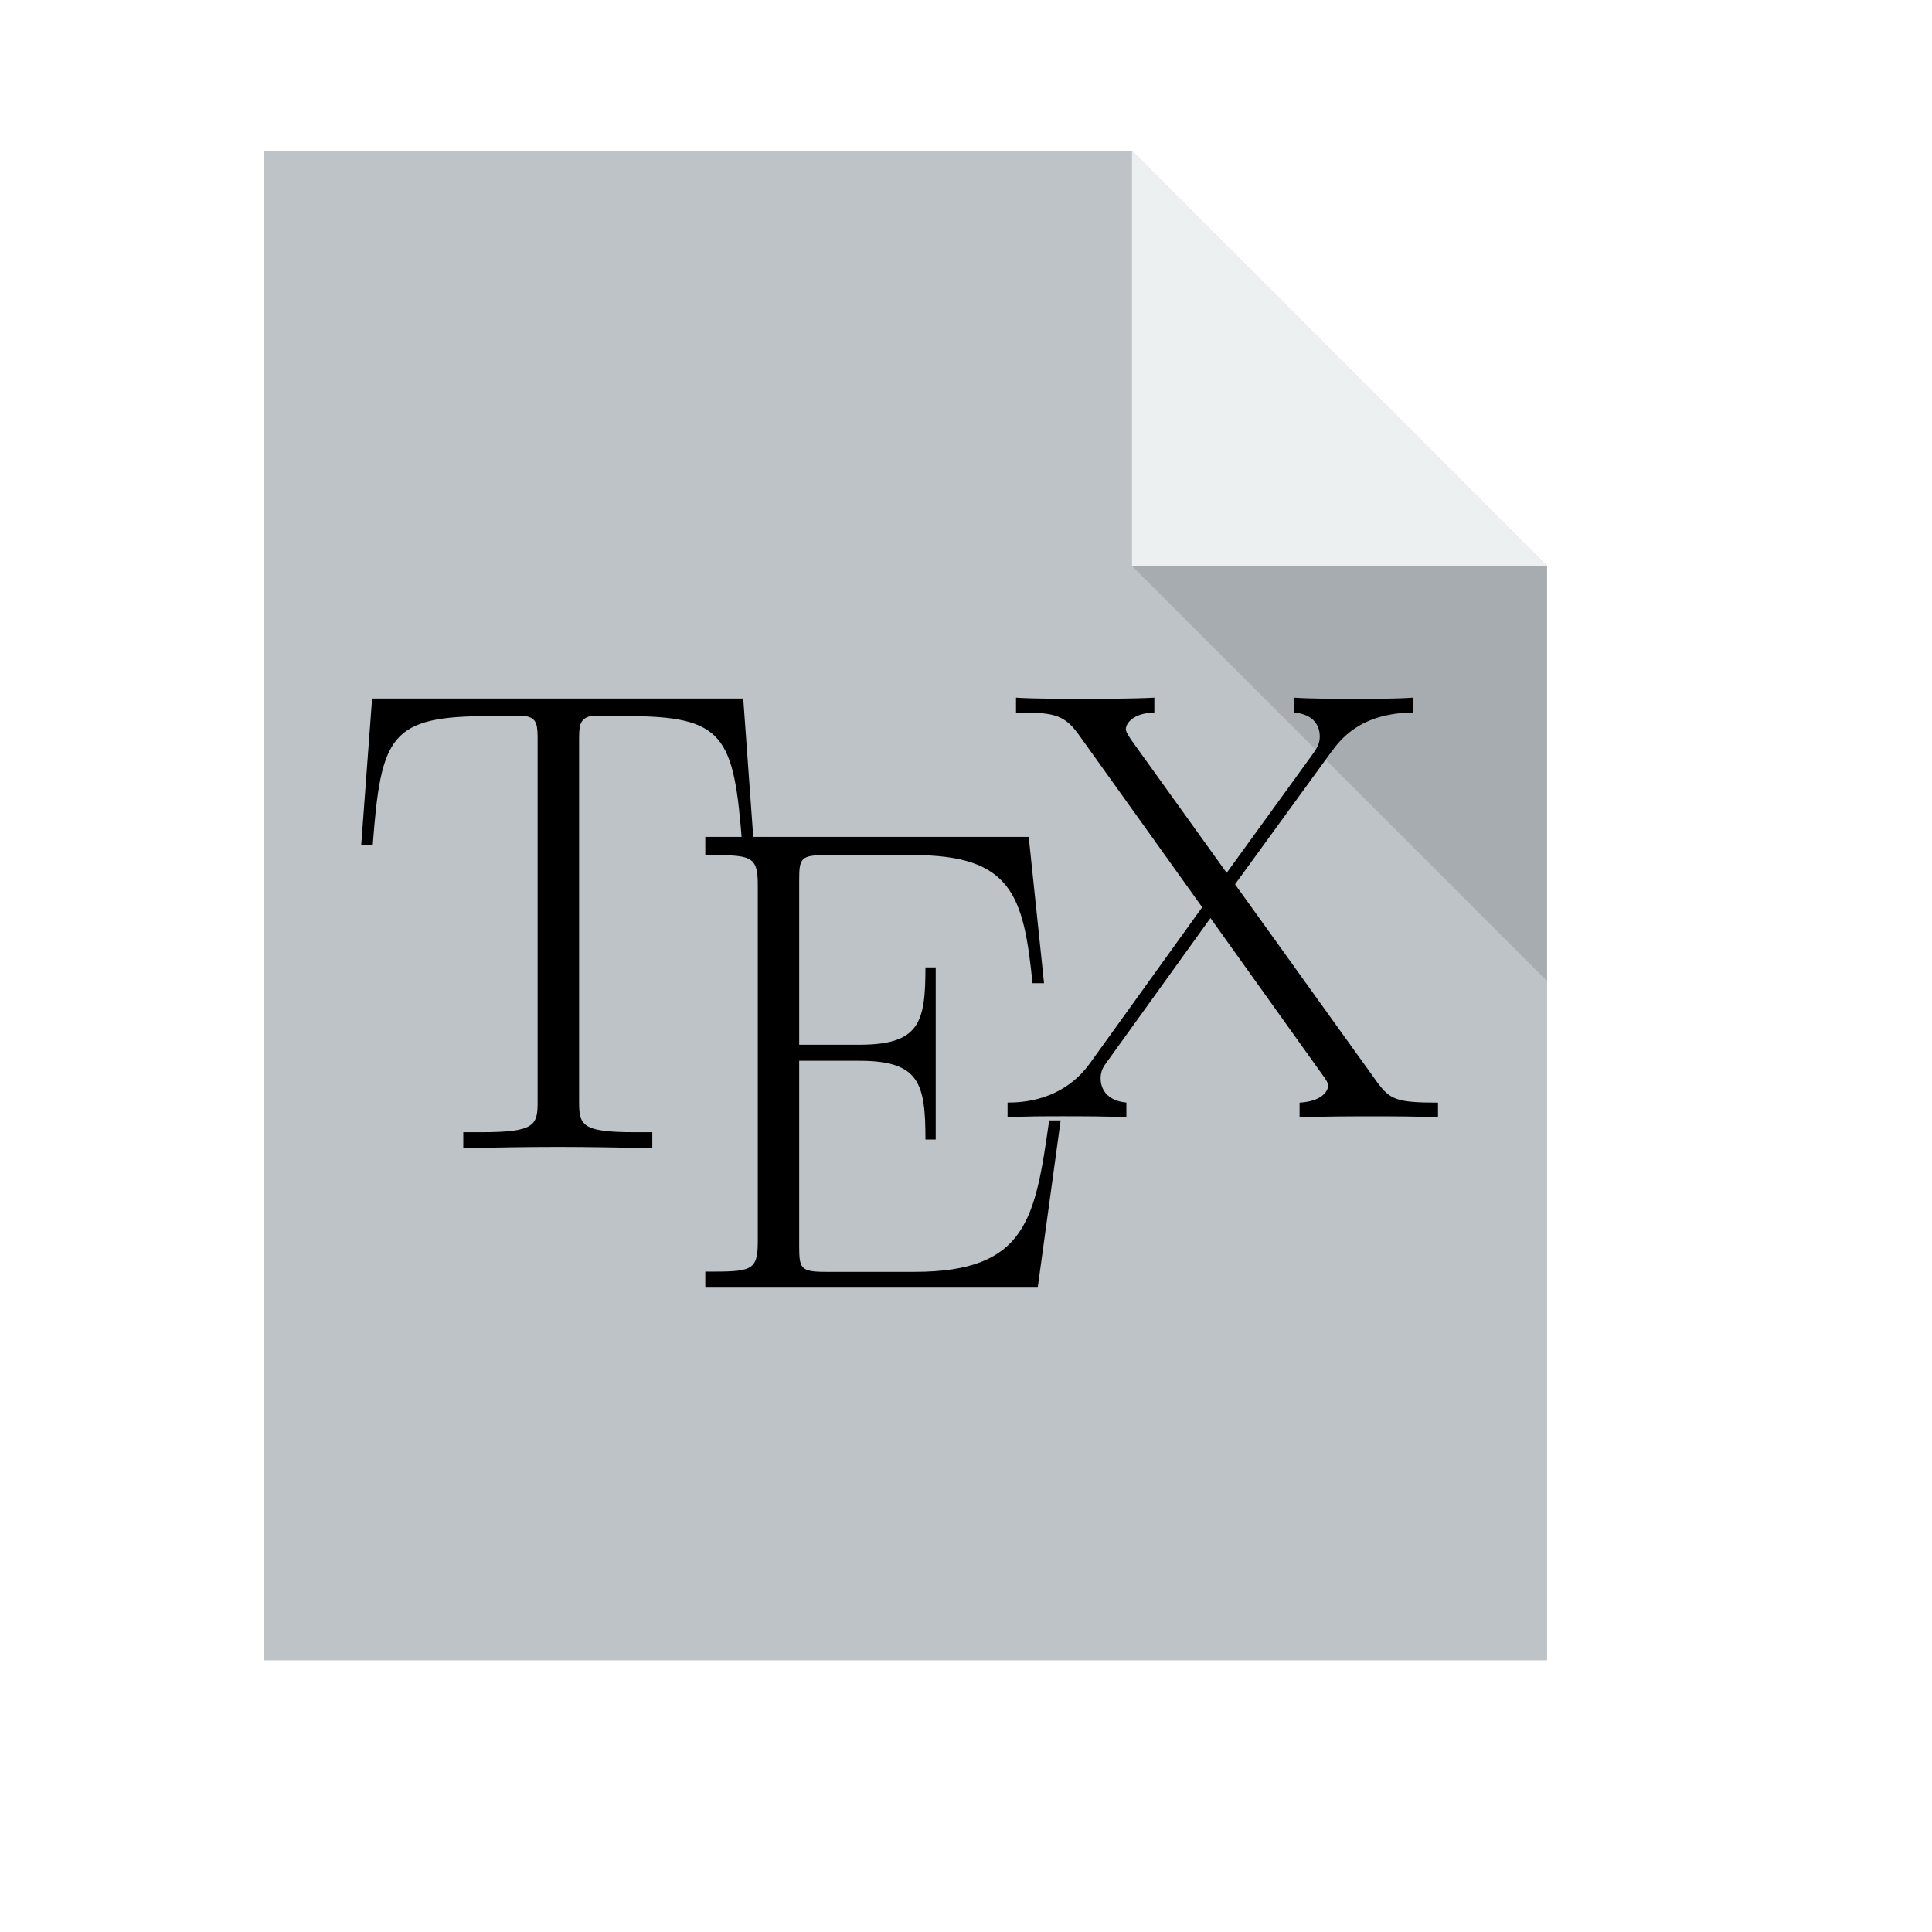
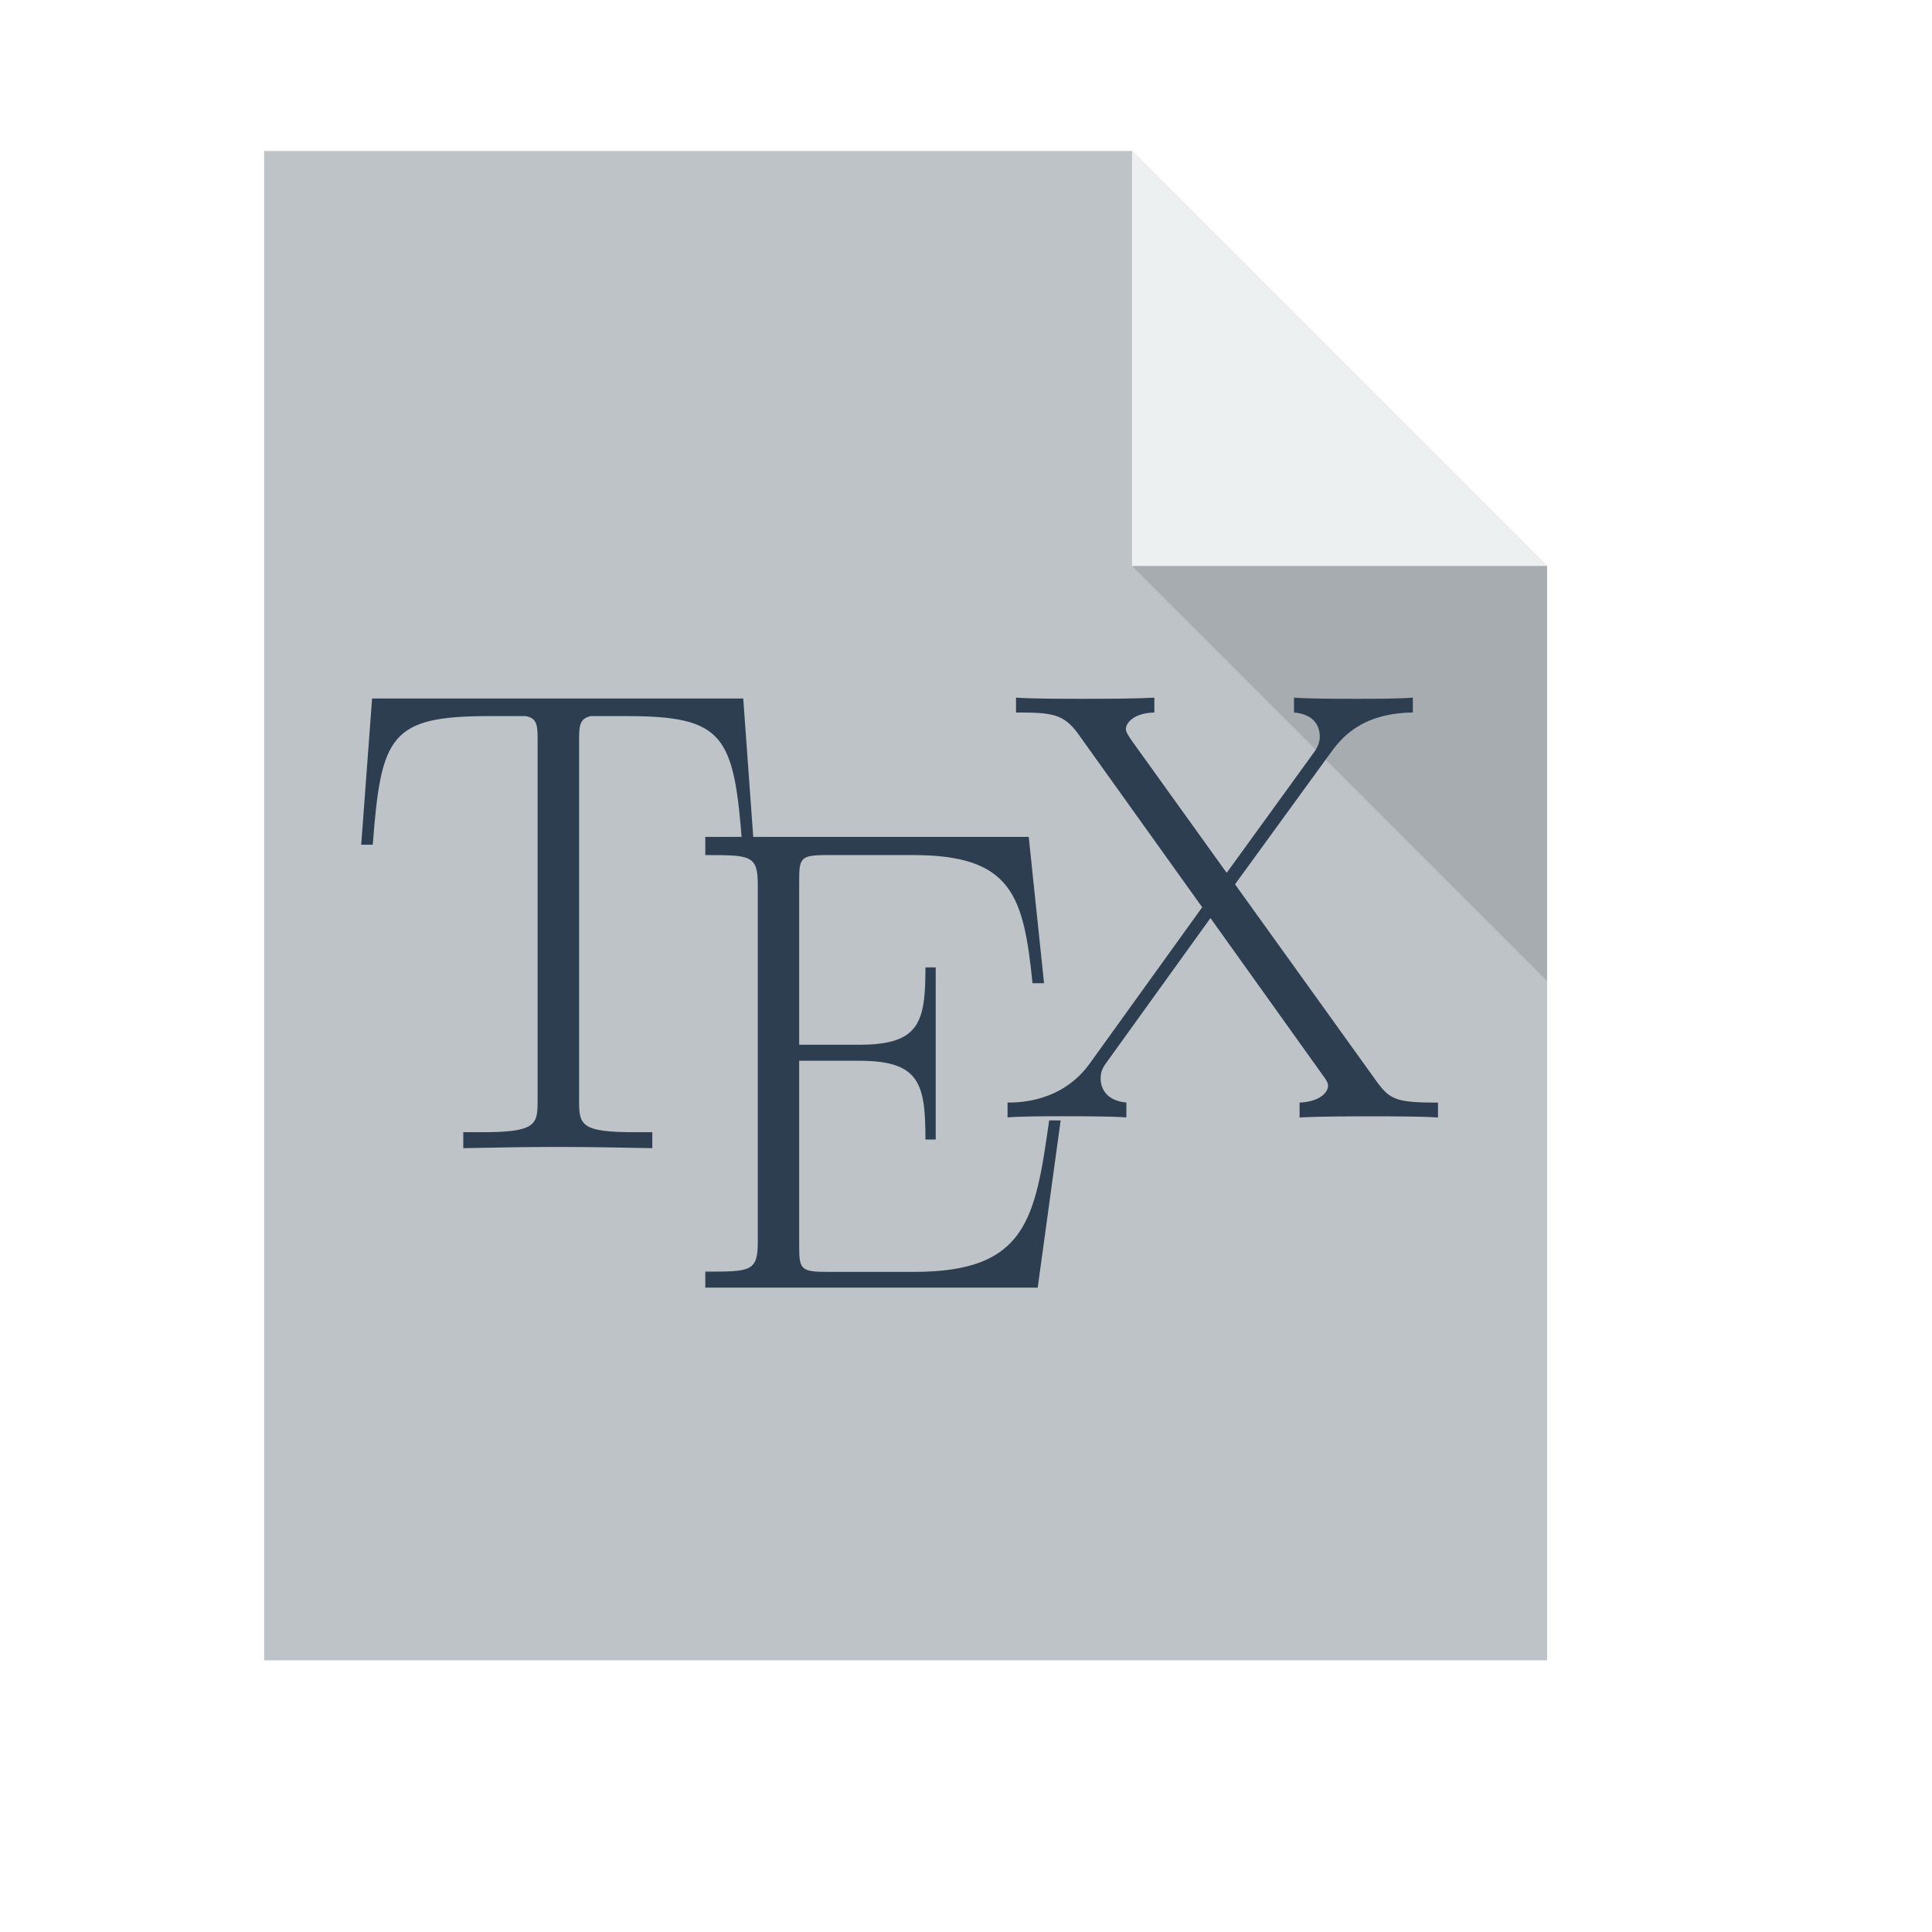
<svg xmlns="http://www.w3.org/2000/svg" width="38.4pt" height="38.4pt">
  <defs />
  <g id="layer1">
    <path id="rect4090" transform="translate(7, 4)" fill="#bdc3c7" d="M0 0L0 40L34 40L34 11L23 0Z" />
    <path id="path4151" transform="matrix(3.54331 0 0 3.54331 29.9999 3.99986)" fill="#ecf0f1" d="M0 0L0 3.104L3.104 3.104Z" />
    <path id="path4252" transform="matrix(3.54331 0 0 3.54331 29.9999 15)" fill="#000000" fill-opacity="0.118" d="M3.104 3.104L3.104 0L0 0Z" />
-     <path id="path14" transform="matrix(1 0 0 1 9.57257 18.5118)" fill="#000000" d="M10.124 0L0.288 0L0 3.874L0.306 3.874C0.526 0.973 0.768 0.465 3.41 0.465C3.716 0.465 4.213 0.465 4.35 0.465C4.675 0.517 4.675 0.73 4.675 1.133L4.675 10.667C4.675 11.3 4.624 11.493 3.189 11.493L2.705 11.493L2.705 11.916C3.523 11.9 4.374 11.883 5.21 11.883C6.043 11.883 6.897 11.9 7.714 11.916L7.714 11.493L7.238 11.493C5.825 11.493 5.774 11.3 5.774 10.667L5.774 1.133C5.774 0.746 5.774 0.536 6.081 0.465L7.016 0.465C9.622 0.465 9.877 0.97 10.097 3.874L10.404 3.874" />
-     <path id="path16" transform="matrix(1 0 0 1 18.6913 22.1785)" fill="#000000" d="M9.417 7.513L9.113 7.513C8.742 10.114 8.523 11.527 5.545 11.527L3.196 11.527C2.52 11.527 2.488 11.438 2.488 10.835L2.488 5.933L4.085 5.933C5.681 5.933 5.834 6.54 5.834 8.02L6.106 8.02L6.106 3.458L5.834 3.458C5.834 4.913 5.681 5.508 4.085 5.508L2.488 5.508L2.488 1.162C2.488 0.57 2.52 0.482 3.196 0.482L5.511 0.482C8.13 0.482 8.435 1.56 8.672 3.878L8.977 3.878L8.571 0L0 0L0 0.482C1.199 0.482 1.391 0.482 1.391 1.27L1.391 10.733C1.391 11.521 1.202 11.521 0 11.521L0 11.945L8.809 11.945" />
-     <path id="path18" transform="matrix(1 0 0 1 26.7015 18.4879)" fill="#000000" d="M6.028 4.947L8.564 1.459C8.818 1.116 9.334 0.412 10.74 0.394L10.74 2.48066e-16C10.348 0.031 9.696 0.031 9.285 0.031C8.721 0.031 8.018 0.031 7.591 2.48066e-16L7.591 0.394C8.139 0.443 8.274 0.769 8.274 1.032C8.274 1.227 8.191 1.359 8.069 1.521L5.807 4.644L3.271 1.112C3.152 0.934 3.135 0.883 3.135 0.834C3.135 0.687 3.322 0.409 3.89 0.394L3.89 0C3.341 0.031 2.503 0.031 1.938 0.031C1.495 0.031 0.638 0.031 0.224 0L0.224 0.394C1.165 0.394 1.473 0.427 1.852 0.934L5.158 5.555L2.176 9.699C1.441 10.713 0.327 10.731 0 10.731L0 11.124C0.392 11.094 1.044 11.094 1.455 11.094C1.917 11.094 2.722 11.094 3.149 11.124L3.149 10.731C2.619 10.682 2.466 10.355 2.466 10.092C2.466 9.882 2.549 9.766 2.636 9.65L5.377 5.842L8.358 10.013C8.493 10.193 8.493 10.242 8.493 10.291C8.493 10.419 8.339 10.7 7.739 10.733L7.739 11.127C8.288 11.096 9.126 11.096 9.691 11.096C10.134 11.096 10.991 11.096 11.407 11.127L11.407 10.733C10.309 10.733 10.136 10.653 9.796 10.193" />
+     <path id="path14" transform="translate(9.57257, 18.5118)" fill="#2c3e50" d="M10.124 0L0.288 0L0 3.874L0.306 3.874C0.526 0.973 0.768 0.465 3.41 0.465C3.716 0.465 4.213 0.465 4.35 0.465C4.675 0.517 4.675 0.73 4.675 1.133L4.675 10.667C4.675 11.3 4.624 11.493 3.189 11.493L2.705 11.493L2.705 11.916C3.523 11.9 4.374 11.883 5.21 11.883C6.043 11.883 6.897 11.9 7.714 11.916L7.714 11.493L7.238 11.493C5.825 11.493 5.774 11.3 5.774 10.667L5.774 1.133C5.774 0.746 5.774 0.536 6.081 0.465L7.016 0.465C9.622 0.465 9.877 0.97 10.097 3.874L10.404 3.874" />
+     <path id="path16" transform="translate(18.6913, 22.1785)" fill="#2c3e50" d="M9.417 7.513L9.113 7.513C8.742 10.114 8.523 11.527 5.545 11.527L3.196 11.527C2.52 11.527 2.488 11.438 2.488 10.835L2.488 5.933L4.085 5.933C5.681 5.933 5.834 6.54 5.834 8.02L6.106 8.02L6.106 3.458L5.834 3.458C5.834 4.913 5.681 5.508 4.085 5.508L2.488 5.508L2.488 1.162C2.488 0.57 2.52 0.482 3.196 0.482L5.511 0.482C8.13 0.482 8.435 1.56 8.672 3.878L8.977 3.878L8.571 0L0 0L0 0.482C1.199 0.482 1.391 0.482 1.391 1.27L1.391 10.733C1.391 11.521 1.202 11.521 0 11.521L0 11.945L8.809 11.945" />
+     <path id="path18" transform="translate(26.7015, 18.4879)" fill="#2c3e50" d="M6.028 4.947L8.564 1.459C8.818 1.116 9.334 0.412 10.74 0.394L10.74 2.48066e-16C10.348 0.031 9.696 0.031 9.285 0.031C8.721 0.031 8.018 0.031 7.591 2.48066e-16L7.591 0.394C8.139 0.443 8.274 0.769 8.274 1.032C8.274 1.227 8.191 1.359 8.069 1.521L5.807 4.644L3.271 1.112C3.152 0.934 3.135 0.883 3.135 0.834C3.135 0.687 3.322 0.409 3.89 0.394L3.89 0C3.341 0.031 2.503 0.031 1.938 0.031C1.495 0.031 0.638 0.031 0.224 0L0.224 0.394C1.165 0.394 1.473 0.427 1.852 0.934L5.158 5.555L2.176 9.699C1.441 10.713 0.327 10.731 0 10.731L0 11.124C0.392 11.094 1.044 11.094 1.455 11.094C1.917 11.094 2.722 11.094 3.149 11.124L3.149 10.731C2.619 10.682 2.466 10.355 2.466 10.092C2.466 9.882 2.549 9.766 2.636 9.65L5.377 5.842L8.358 10.013C8.493 10.193 8.493 10.242 8.493 10.291C8.493 10.419 8.339 10.7 7.739 10.733L7.739 11.127C8.288 11.096 9.126 11.096 9.691 11.096C10.134 11.096 10.991 11.096 11.407 11.127L11.407 10.733C10.309 10.733 10.136 10.653 9.796 10.193" />
  </g>
</svg>
